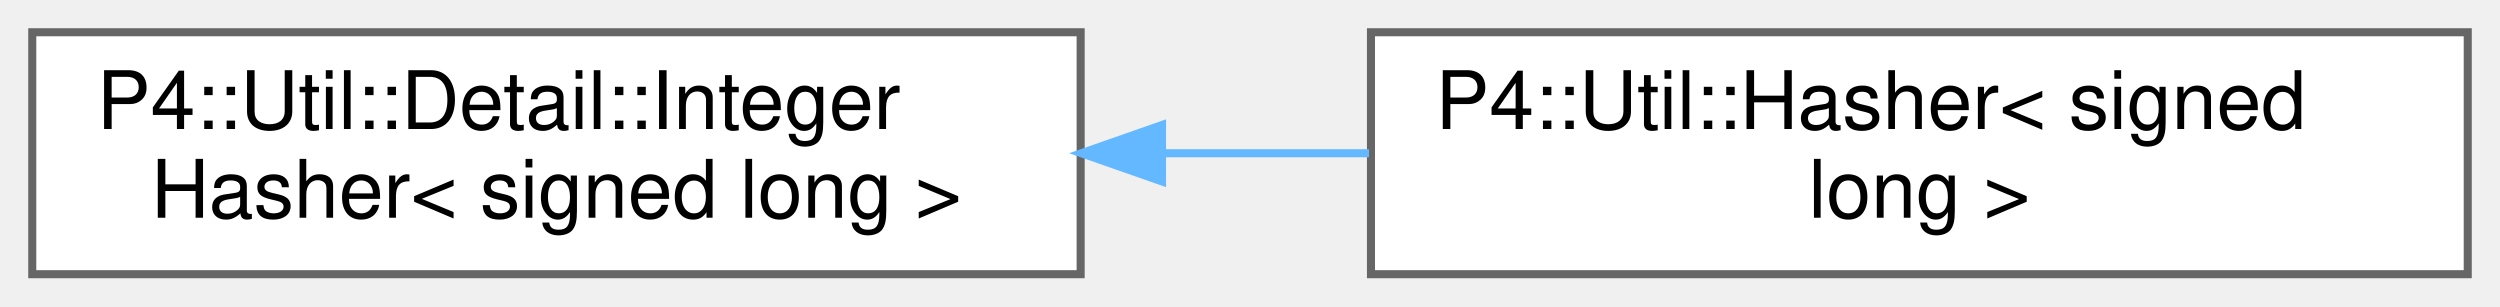
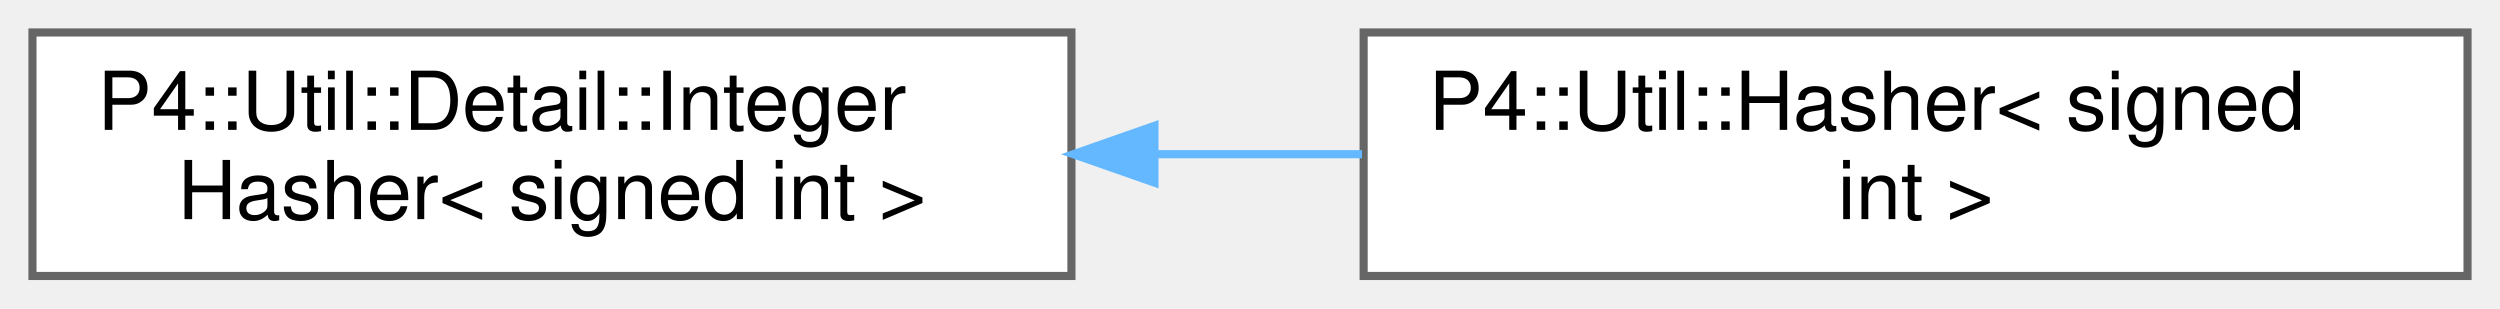
- <svg xmlns="http://www.w3.org/2000/svg" xmlns:xlink="http://www.w3.org/1999/xlink" width="310pt" height="38pt" viewBox="0.00 0.00 310.00 38.00">
+ <svg xmlns="http://www.w3.org/2000/svg" xmlns:xlink="http://www.w3.org/1999/xlink" width="308pt" height="38pt" viewBox="0.00 0.00 308.00 38.00">
  <g id="graph0" class="graph" transform="scale(1 1) rotate(0) translate(4 34)">
    <g id="Node000000" class="node">
      <g id="a_Node000000">
        <a xlink:href="struct_p4_1_1_util_1_1_detail_1_1_integer_hasher.html" target="_top" xlink:title=" ">
-           <polygon fill="white" stroke="#666666" points="130,-30 0,-30 0,0 130,0 130,-30" />
+           <polygon fill="white" stroke="#666666" points="128,-30 0,-30 0,0 128,0 128,-30" />
          <text text-anchor="start" x="8" y="-18" font-family="Helvetica,sans-Serif" font-size="10.00">P4::Util::Detail::Integer</text>
-           <text text-anchor="middle" x="65" y="-7" font-family="Helvetica,sans-Serif" font-size="10.00">Hasher&lt; signed long &gt;</text>
+           <text text-anchor="middle" x="64" y="-7" font-family="Helvetica,sans-Serif" font-size="10.00">Hasher&lt; signed int &gt;</text>
        </a>
      </g>
    </g>
    <g id="Node000001" class="node">
      <g id="a_Node000001">
-         <a xlink:href="struct_p4_1_1_util_1_1_hasher_3_01signed_01long_01_4.html" target="_top" xlink:title=" ">
-           <polygon fill="white" stroke="#666666" points="302,-30 166,-30 166,0 302,0 302,-30" />
-           <text text-anchor="start" x="174" y="-18" font-family="Helvetica,sans-Serif" font-size="10.00">P4::Util::Hasher&lt; signed</text>
-           <text text-anchor="middle" x="234" y="-7" font-family="Helvetica,sans-Serif" font-size="10.00"> long &gt;</text>
+         <a xlink:href="struct_p4_1_1_util_1_1_hasher_3_01signed_01int_01_4.html" target="_top" xlink:title=" ">
+           <polygon fill="white" stroke="#666666" points="300,-30 164,-30 164,0 300,0 300,-30" />
+           <text text-anchor="start" x="172" y="-18" font-family="Helvetica,sans-Serif" font-size="10.00">P4::Util::Hasher&lt; signed</text>
+           <text text-anchor="middle" x="232" y="-7" font-family="Helvetica,sans-Serif" font-size="10.00"> int &gt;</text>
        </a>
      </g>
    </g>
-     <g id="edge1114_Node000000_Node000001" class="edge">
-       <g id="a_edge1114_Node000000_Node000001">
+     <g id="edge1120_Node000000_Node000001" class="edge">
+       <g id="a_edge1120_Node000000_Node000001">
        <a xlink:title=" ">
-           <path fill="none" stroke="#63b8ff" d="M140.33,-15C148.8,-15 157.39,-15 165.76,-15" />
-           <polygon fill="#63b8ff" stroke="#63b8ff" points="140.09,-11.5 130.09,-15 140.09,-18.5 140.09,-11.5" />
+           <path fill="none" stroke="#63b8ff" d="M138.44,-15C146.88,-15 155.45,-15 163.8,-15" />
+           <polygon fill="#63b8ff" stroke="#63b8ff" points="138.23,-11.5 128.23,-15 138.23,-18.5 138.23,-11.5" />
        </a>
      </g>
    </g>
  </g>
</svg>
